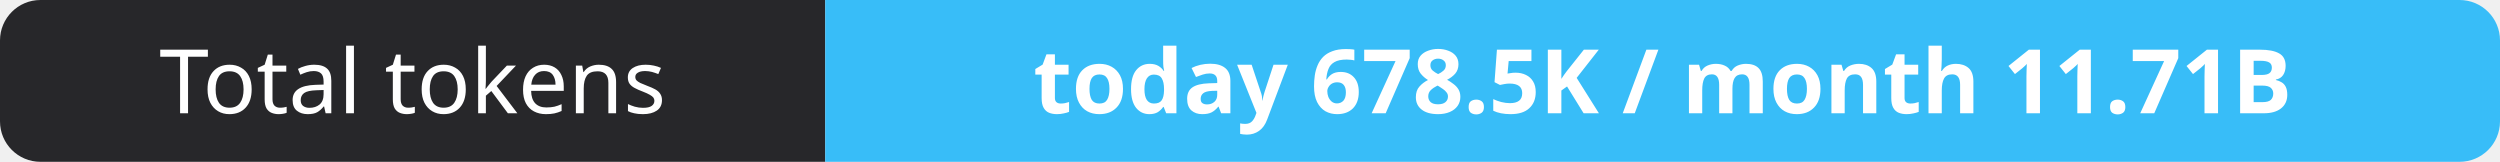
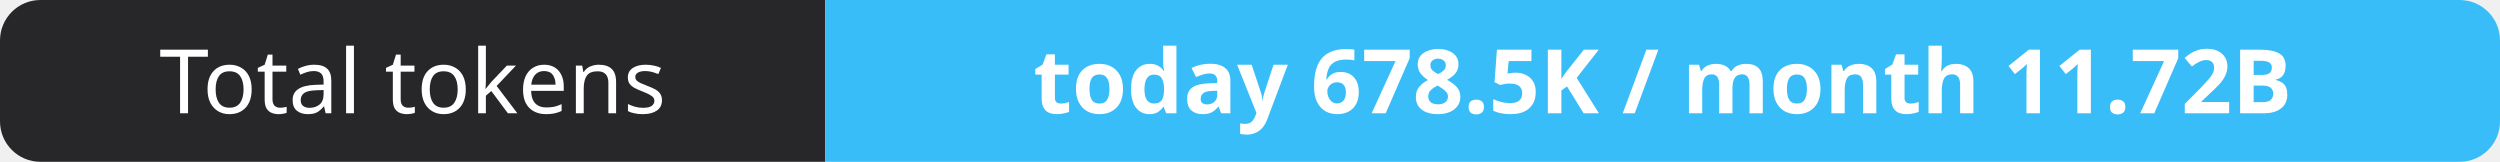
- <svg xmlns="http://www.w3.org/2000/svg" width="309" height="20" role="img" aria-label="Total tokens: today 678.5K / month 11.71B">
+ <svg xmlns="http://www.w3.org/2000/svg" width="309" height="20" role="img" aria-label="Total tokens: today 678.5K / month 11.72B">
  <clipPath id="r">
    <rect width="309" height="20" rx="5" fill="#fff" />
  </clipPath>
  <g clip-path="url(#r)">
    <rect width="102" height="20" fill="#27272a" />
    <rect x="102" width="207" height="20" fill="#38bdf8" />
  </g>
  <g fill="#fff" text-anchor="middle" font-family="Verdana,Geneva,sans-serif" font-size="11">
    <text x="51.0" y="14">Total tokens</text>
-     <text x="205.5" y="14" font-weight="700">today 678.5K / month 11.71B</text>
+     <text x="205.5" y="14" font-weight="700">today 678.5K / month 11.72B</text>
  </g>
</svg>
